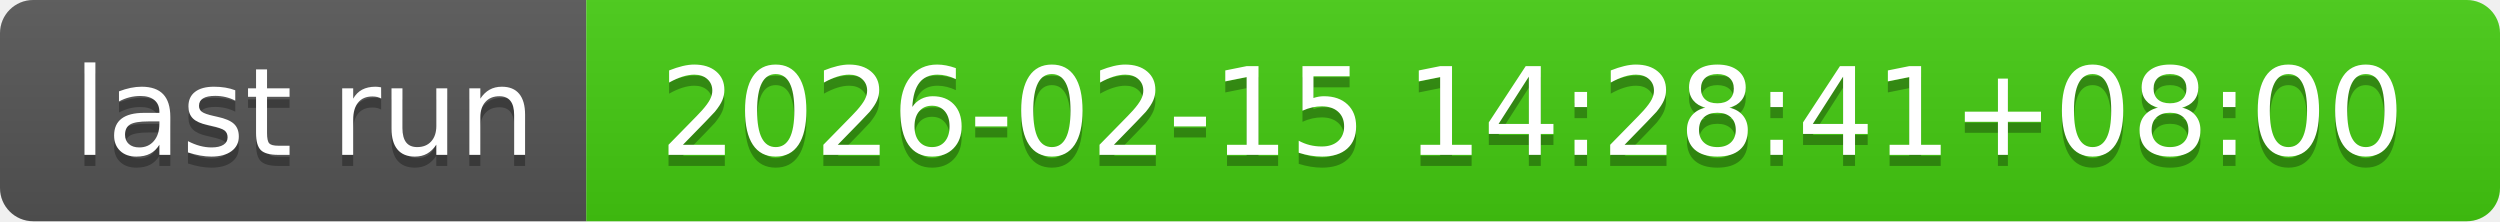
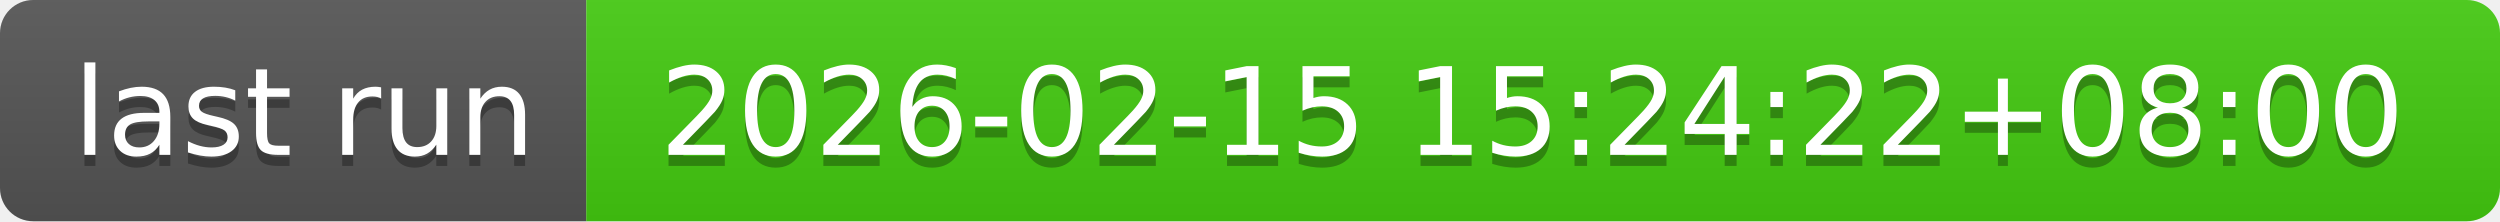
- <svg xmlns="http://www.w3.org/2000/svg" width="226" height="20" role="img" aria-label="last run: 2026-02-15 14:28:41+08:00">
+ <svg xmlns="http://www.w3.org/2000/svg" width="226" height="20" role="img" aria-label="last run: 2026-02-15 15:24:22+08:00">
  <linearGradient id="s" x2="0" y2="100%">
    <stop offset="0" stop-color="#bbb" stop-opacity=".1" />
    <stop offset="1" stop-opacity=".1" />
  </linearGradient>
  <clipPath id="r">
    <rect width="226" height="20" rx="3" fill="#fff" />
  </clipPath>
  <g clip-path="url(#r)">
    <rect width="53" height="20" fill="#555" />
    <rect x="53" width="173" height="20" fill="#4c1" />
    <rect width="226" height="20" fill="url(#s)" />
  </g>
  <g fill="#fff" text-anchor="middle" font-family="Verdana,Geneva,DejaVu Sans,sans-serif" text-rendering="geometricPrecision" font-size="110">
    <text aria-hidden="true" x="275" y="150" fill="#010101" fill-opacity=".3" transform="scale(.1)" textLength="430">last run</text>
    <text x="275" y="140" transform="scale(.1)" fill="#fff" textLength="430">last run</text>
-     <text aria-hidden="true" x="1385" y="150" fill="#010101" fill-opacity=".3" transform="scale(.1)" textLength="1630">2026-02-15 14:28:41+08:00</text>
-     <text x="1385" y="140" transform="scale(.1)" fill="#fff" textLength="1630">2026-02-15 14:28:41+08:00</text>
+     <text aria-hidden="true" x="1385" y="150" fill="#010101" fill-opacity=".3" transform="scale(.1)" textLength="1630">2026-02-15 15:24:22+08:00</text>
+     <text x="1385" y="140" transform="scale(.1)" fill="#fff" textLength="1630">2026-02-15 15:24:22+08:00</text>
  </g>
</svg>
